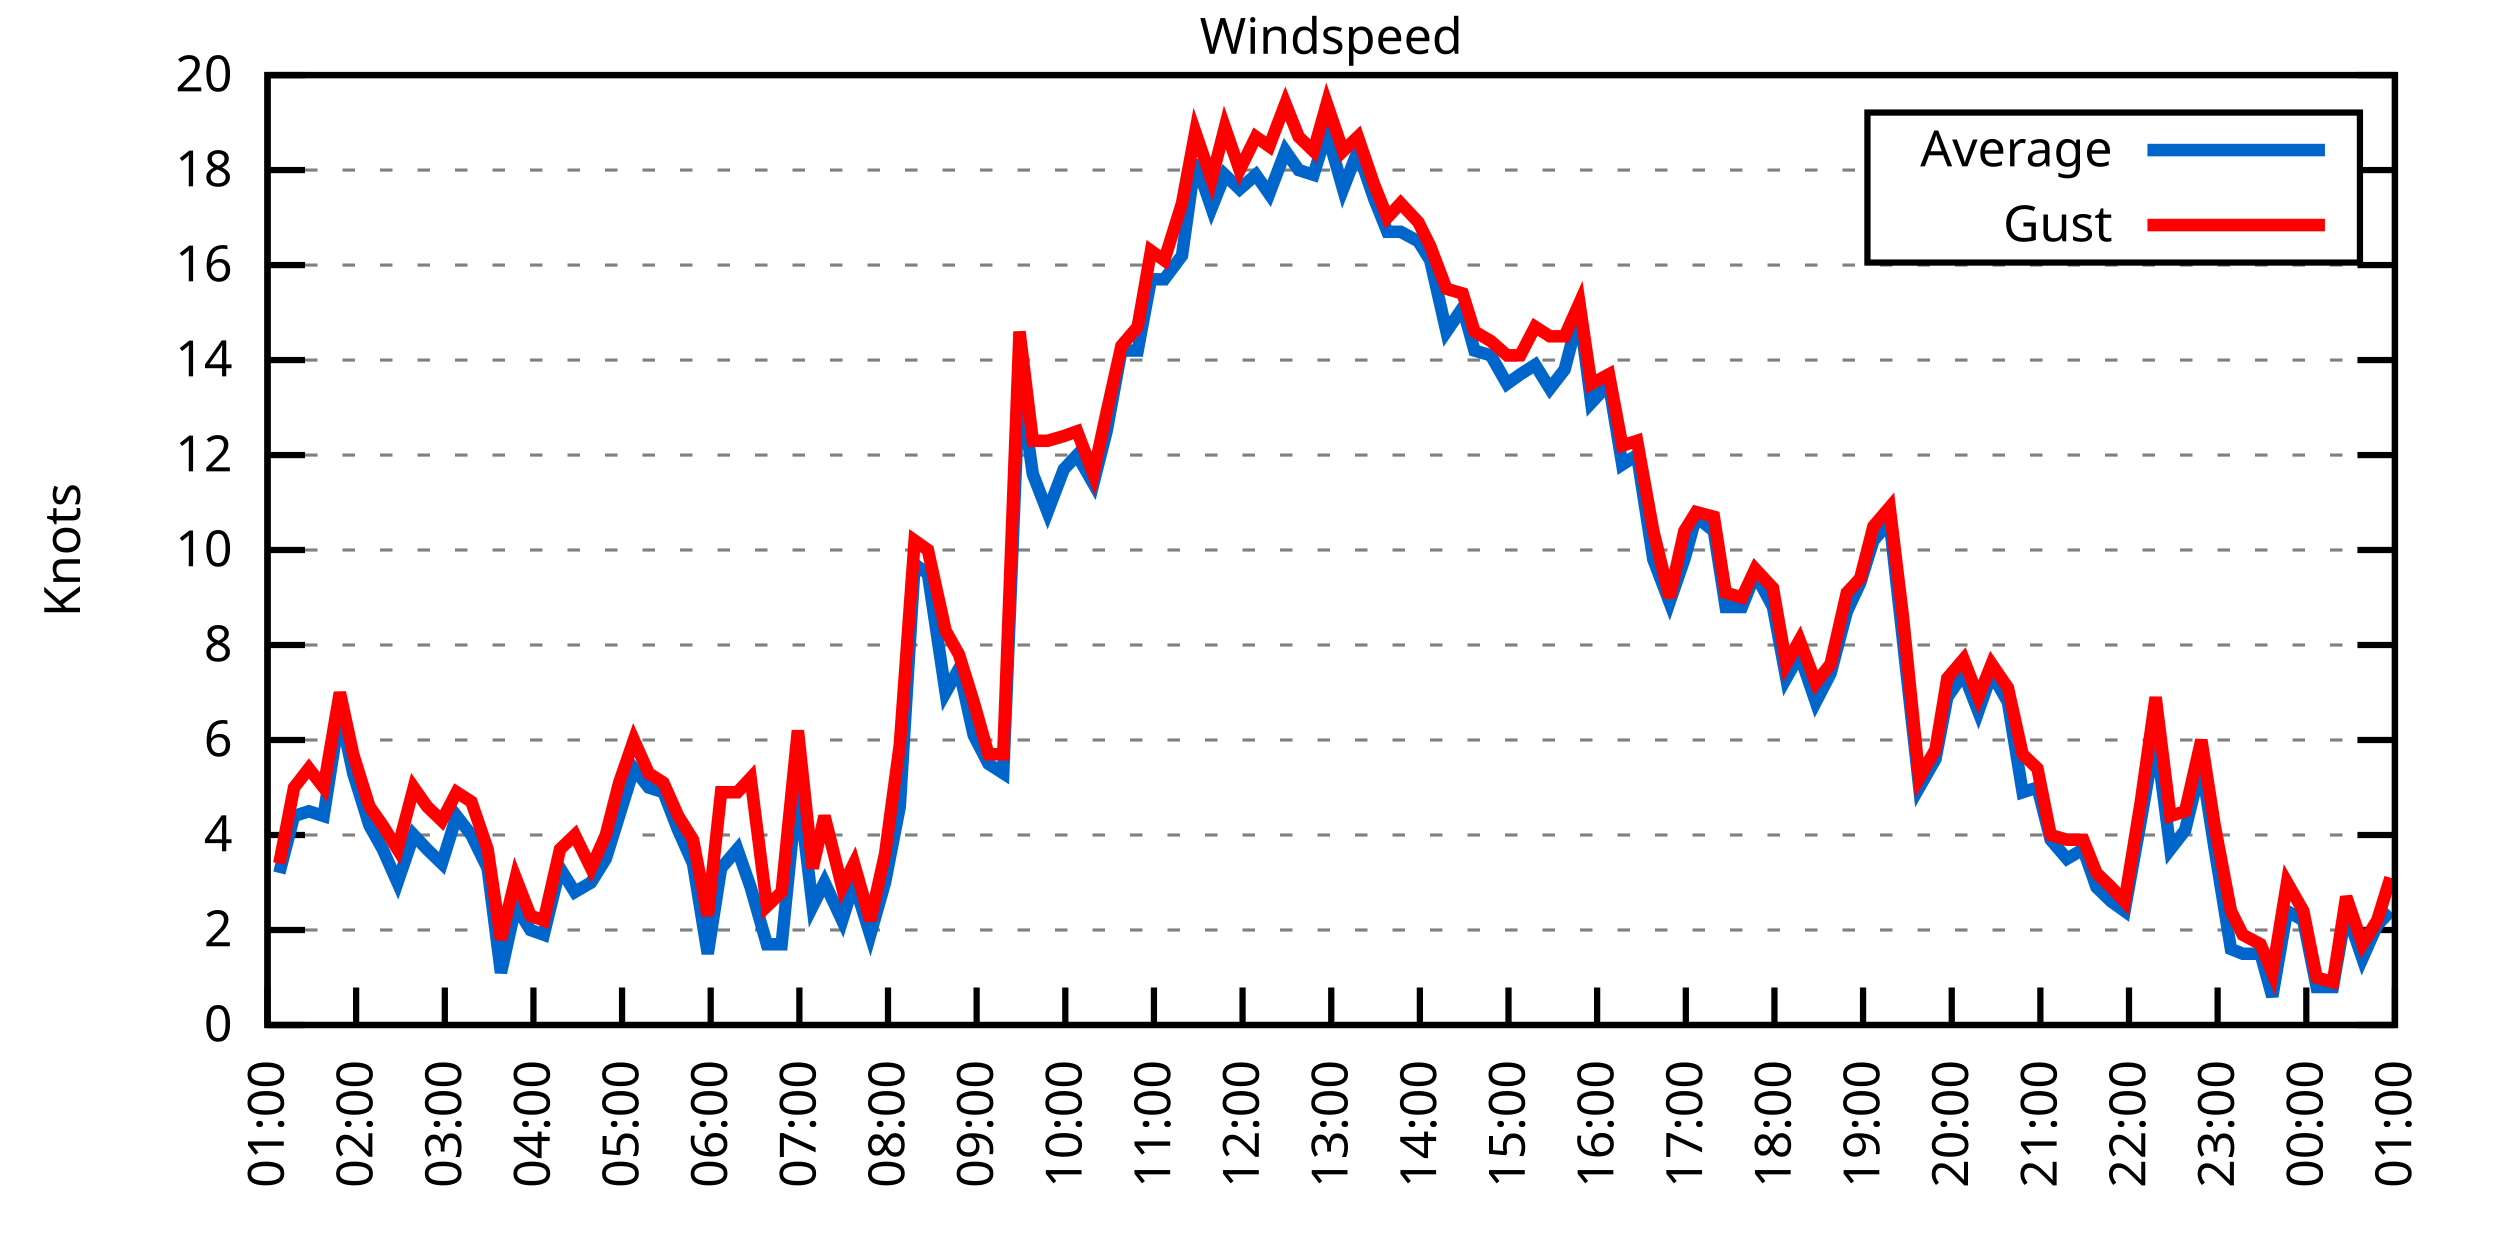
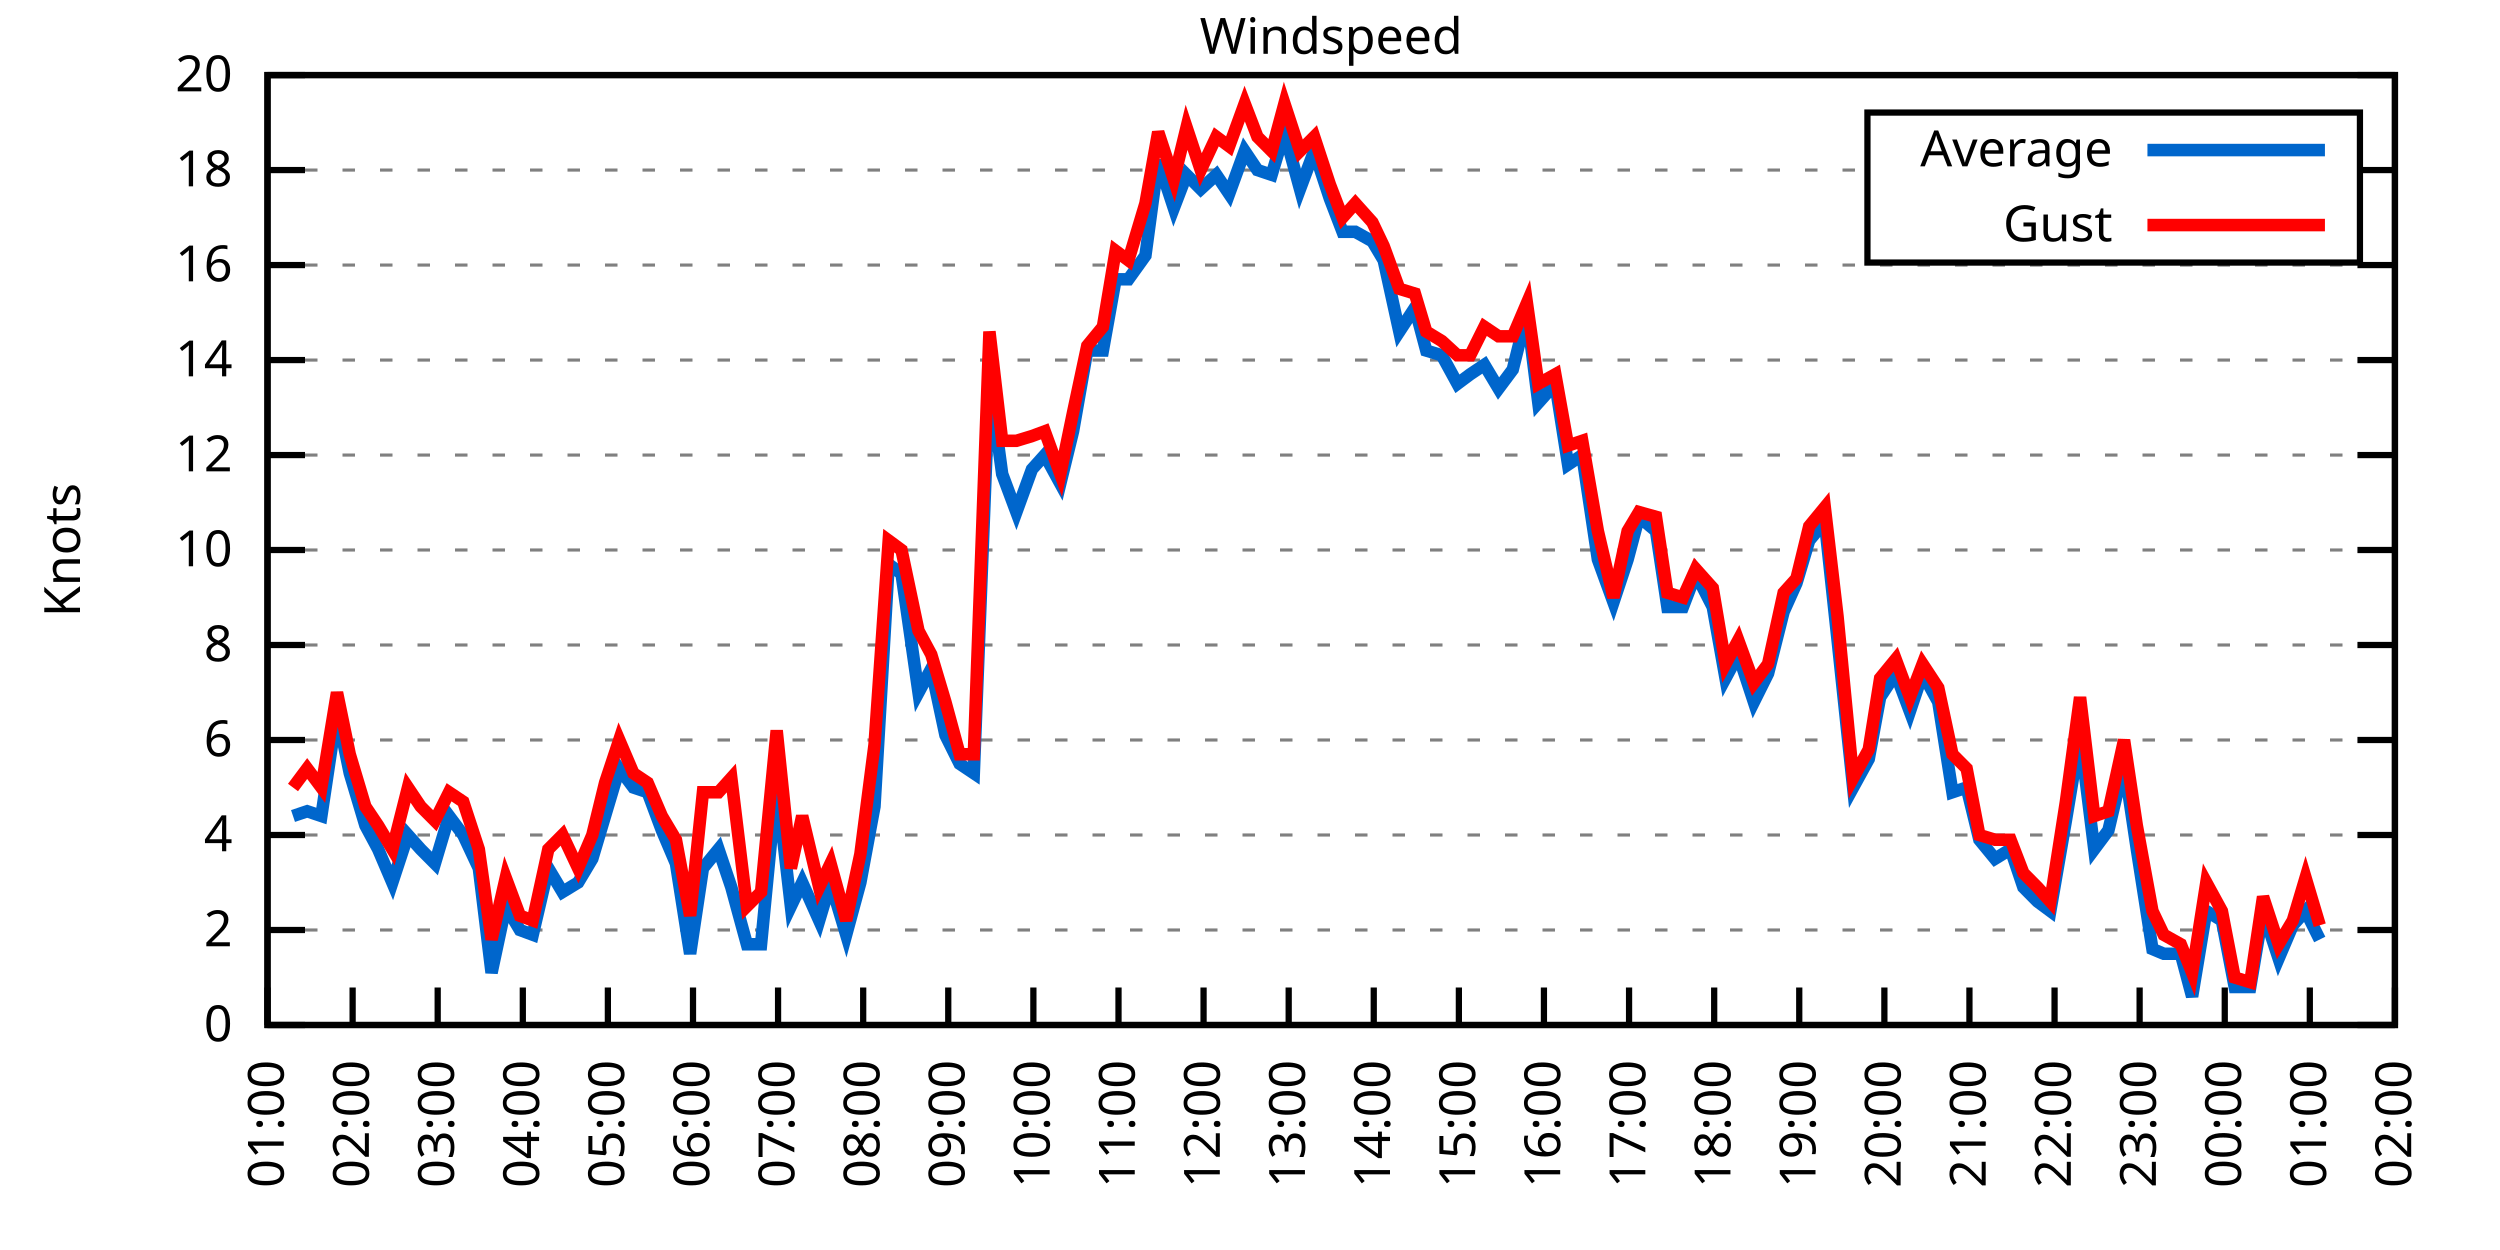
<svg xmlns="http://www.w3.org/2000/svg" xmlns:xlink="http://www.w3.org/1999/xlink" width="400" height="200" viewBox="0 0 400 200">
  <g id="gnuplot_canvas">
    <rect x="0" y="0" width="400" height="200" fill="none" />
    <defs>
      <circle id="gpDot" r="0.5" stroke-width="0.5" stroke="currentColor" />
      <path id="gpPt0" stroke-width="0.333" stroke="currentColor" d="M-1,0 h2 M0,-1 v2" />
      <path id="gpPt1" stroke-width="0.333" stroke="currentColor" d="M-1,-1 L1,1 M1,-1 L-1,1" />
      <path id="gpPt2" stroke-width="0.333" stroke="currentColor" d="M-1,0 L1,0 M0,-1 L0,1 M-1,-1 L1,1 M-1,1 L1,-1" />
      <rect id="gpPt3" stroke-width="0.333" stroke="currentColor" x="-1" y="-1" width="2" height="2" />
      <rect id="gpPt4" stroke-width="0.333" stroke="currentColor" fill="currentColor" x="-1" y="-1" width="2" height="2" />
      <circle id="gpPt5" stroke-width="0.333" stroke="currentColor" cx="0" cy="0" r="1" />
      <use xlink:href="#gpPt5" id="gpPt6" fill="currentColor" stroke="none" />
      <path id="gpPt7" stroke-width="0.333" stroke="currentColor" d="M0,-1.33 L-1.33,0.67 L1.33,0.67 z" />
      <use xlink:href="#gpPt7" id="gpPt8" fill="currentColor" stroke="none" />
      <use xlink:href="#gpPt7" id="gpPt9" stroke="currentColor" transform="rotate(180)" />
      <use xlink:href="#gpPt9" id="gpPt10" fill="currentColor" stroke="none" />
      <use xlink:href="#gpPt3" id="gpPt11" stroke="currentColor" transform="rotate(45)" />
      <use xlink:href="#gpPt11" id="gpPt12" fill="currentColor" stroke="none" />
      <path id="gpPt13" stroke-width="0.333" stroke="currentColor" d="M0,1.330 L1.265,0.411 L0.782,-1.067 L-0.782,-1.076 L-1.265,0.411 z" />
      <use xlink:href="#gpPt13" id="gpPt14" fill="currentColor" stroke="none" />
      <filter id="textbox" filterUnits="objectBoundingBox" x="0" y="0" height="1" width="1">
        <feFlood flood-color="white" flood-opacity="1" result="bgnd" />
        <feComposite in="SourceGraphic" in2="bgnd" operator="atop" />
      </filter>
      <filter id="greybox" filterUnits="objectBoundingBox" x="0" y="0" height="1" width="1">
        <feFlood flood-color="lightgrey" flood-opacity="1" result="grey" />
        <feComposite in="SourceGraphic" in2="grey" operator="atop" />
      </filter>
    </defs>
    <g fill="none" color="white" stroke="currentColor" stroke-width="1.00" stroke-linecap="butt" stroke-linejoin="miter">
</g>
    <g fill="none" color="black" stroke="currentColor" stroke-width="1.00" stroke-linecap="butt" stroke-linejoin="miter">
      <g stroke="none" shape-rendering="crispEdges">
        <polygon fill="rgb(255, 255, 255)" points="42.80,164.00 383.18,164.00 383.18,12.02 42.80,12.02 " />
      </g>
    </g>
    <g fill="none" color="black" stroke="currentColor" stroke-width="1.00" stroke-linecap="butt" stroke-linejoin="miter">
</g>
    <g fill="none" color="black" stroke="black" stroke-width="0.50" stroke-linecap="butt" stroke-linejoin="miter">
</g>
    <g fill="none" color="gray" stroke="currentColor" stroke-width="0.50" stroke-linecap="butt" stroke-linejoin="miter">
      <path stroke="gray" stroke-dasharray="2,4" class="gridline" d="M42.80,164.00 L383.19,164.00  " />
    </g>
    <g fill="none" color="gray" stroke="gray" stroke-width="1.00" stroke-linecap="butt" stroke-linejoin="miter">
</g>
    <g fill="none" color="black" stroke="currentColor" stroke-width="1.00" stroke-linecap="butt" stroke-linejoin="miter">
      <path stroke="black" d="M42.80,164.00 L48.80,164.00 M383.19,164.00 L377.19,164.00  " />
      <g transform="translate(37.20,166.60)" stroke="none" fill="black" font-family="Sans" font-size="8.00" text-anchor="end">
        <text>
          <tspan font-family="Sans"> 0</tspan>
        </text>
      </g>
    </g>
    <g fill="none" color="black" stroke="currentColor" stroke-width="1.00" stroke-linecap="butt" stroke-linejoin="miter">
</g>
    <g fill="none" color="black" stroke="black" stroke-width="0.50" stroke-linecap="butt" stroke-linejoin="miter">
</g>
    <g fill="none" color="gray" stroke="currentColor" stroke-width="0.50" stroke-linecap="butt" stroke-linejoin="miter">
      <path stroke="gray" stroke-dasharray="2,4" class="gridline" d="M42.80,148.80 L383.19,148.80  " />
    </g>
    <g fill="none" color="gray" stroke="gray" stroke-width="1.00" stroke-linecap="butt" stroke-linejoin="miter">
</g>
    <g fill="none" color="black" stroke="currentColor" stroke-width="1.00" stroke-linecap="butt" stroke-linejoin="miter">
      <path stroke="black" d="M42.80,148.80 L48.80,148.80 M383.19,148.80 L377.19,148.80  " />
      <g transform="translate(37.20,151.40)" stroke="none" fill="black" font-family="Sans" font-size="8.00" text-anchor="end">
        <text>
          <tspan font-family="Sans"> 2</tspan>
        </text>
      </g>
    </g>
    <g fill="none" color="black" stroke="currentColor" stroke-width="1.00" stroke-linecap="butt" stroke-linejoin="miter">
</g>
    <g fill="none" color="black" stroke="black" stroke-width="0.50" stroke-linecap="butt" stroke-linejoin="miter">
</g>
    <g fill="none" color="gray" stroke="currentColor" stroke-width="0.50" stroke-linecap="butt" stroke-linejoin="miter">
      <path stroke="gray" stroke-dasharray="2,4" class="gridline" d="M42.80,133.60 L383.19,133.60  " />
    </g>
    <g fill="none" color="gray" stroke="gray" stroke-width="1.00" stroke-linecap="butt" stroke-linejoin="miter">
</g>
    <g fill="none" color="black" stroke="currentColor" stroke-width="1.00" stroke-linecap="butt" stroke-linejoin="miter">
      <path stroke="black" d="M42.80,133.60 L48.80,133.60 M383.19,133.60 L377.19,133.60  " />
      <g transform="translate(37.20,136.20)" stroke="none" fill="black" font-family="Sans" font-size="8.00" text-anchor="end">
        <text>
          <tspan font-family="Sans"> 4</tspan>
        </text>
      </g>
    </g>
    <g fill="none" color="black" stroke="currentColor" stroke-width="1.00" stroke-linecap="butt" stroke-linejoin="miter">
</g>
    <g fill="none" color="black" stroke="black" stroke-width="0.50" stroke-linecap="butt" stroke-linejoin="miter">
</g>
    <g fill="none" color="gray" stroke="currentColor" stroke-width="0.50" stroke-linecap="butt" stroke-linejoin="miter">
      <path stroke="gray" stroke-dasharray="2,4" class="gridline" d="M42.80,118.40 L383.19,118.40  " />
    </g>
    <g fill="none" color="gray" stroke="gray" stroke-width="1.00" stroke-linecap="butt" stroke-linejoin="miter">
</g>
    <g fill="none" color="black" stroke="currentColor" stroke-width="1.00" stroke-linecap="butt" stroke-linejoin="miter">
      <path stroke="black" d="M42.80,118.40 L48.80,118.40 M383.19,118.40 L377.19,118.40  " />
      <g transform="translate(37.20,121.00)" stroke="none" fill="black" font-family="Sans" font-size="8.00" text-anchor="end">
        <text>
          <tspan font-family="Sans"> 6</tspan>
        </text>
      </g>
    </g>
    <g fill="none" color="black" stroke="currentColor" stroke-width="1.00" stroke-linecap="butt" stroke-linejoin="miter">
</g>
    <g fill="none" color="black" stroke="black" stroke-width="0.50" stroke-linecap="butt" stroke-linejoin="miter">
</g>
    <g fill="none" color="gray" stroke="currentColor" stroke-width="0.50" stroke-linecap="butt" stroke-linejoin="miter">
      <path stroke="gray" stroke-dasharray="2,4" class="gridline" d="M42.80,103.20 L383.19,103.20  " />
    </g>
    <g fill="none" color="gray" stroke="gray" stroke-width="1.00" stroke-linecap="butt" stroke-linejoin="miter">
</g>
    <g fill="none" color="black" stroke="currentColor" stroke-width="1.00" stroke-linecap="butt" stroke-linejoin="miter">
      <path stroke="black" d="M42.80,103.20 L48.80,103.20 M383.19,103.20 L377.19,103.20  " />
      <g transform="translate(37.20,105.80)" stroke="none" fill="black" font-family="Sans" font-size="8.00" text-anchor="end">
        <text>
          <tspan font-family="Sans"> 8</tspan>
        </text>
      </g>
    </g>
    <g fill="none" color="black" stroke="currentColor" stroke-width="1.00" stroke-linecap="butt" stroke-linejoin="miter">
</g>
    <g fill="none" color="black" stroke="black" stroke-width="0.50" stroke-linecap="butt" stroke-linejoin="miter">
</g>
    <g fill="none" color="gray" stroke="currentColor" stroke-width="0.50" stroke-linecap="butt" stroke-linejoin="miter">
      <path stroke="gray" stroke-dasharray="2,4" class="gridline" d="M42.80,88.00 L383.19,88.00  " />
    </g>
    <g fill="none" color="gray" stroke="gray" stroke-width="1.00" stroke-linecap="butt" stroke-linejoin="miter">
</g>
    <g fill="none" color="black" stroke="currentColor" stroke-width="1.00" stroke-linecap="butt" stroke-linejoin="miter">
      <path stroke="black" d="M42.80,88.00 L48.80,88.00 M383.19,88.00 L377.19,88.00  " />
      <g transform="translate(37.20,90.60)" stroke="none" fill="black" font-family="Sans" font-size="8.00" text-anchor="end">
        <text>
          <tspan font-family="Sans"> 10</tspan>
        </text>
      </g>
    </g>
    <g fill="none" color="black" stroke="currentColor" stroke-width="1.00" stroke-linecap="butt" stroke-linejoin="miter">
</g>
    <g fill="none" color="black" stroke="black" stroke-width="0.50" stroke-linecap="butt" stroke-linejoin="miter">
</g>
    <g fill="none" color="gray" stroke="currentColor" stroke-width="0.50" stroke-linecap="butt" stroke-linejoin="miter">
      <path stroke="gray" stroke-dasharray="2,4" class="gridline" d="M42.80,72.81 L383.19,72.81  " />
    </g>
    <g fill="none" color="gray" stroke="gray" stroke-width="1.00" stroke-linecap="butt" stroke-linejoin="miter">
</g>
    <g fill="none" color="black" stroke="currentColor" stroke-width="1.00" stroke-linecap="butt" stroke-linejoin="miter">
      <path stroke="black" d="M42.80,72.81 L48.80,72.81 M383.19,72.81 L377.19,72.81  " />
      <g transform="translate(37.20,75.41)" stroke="none" fill="black" font-family="Sans" font-size="8.00" text-anchor="end">
        <text>
          <tspan font-family="Sans"> 12</tspan>
        </text>
      </g>
    </g>
    <g fill="none" color="black" stroke="currentColor" stroke-width="1.00" stroke-linecap="butt" stroke-linejoin="miter">
</g>
    <g fill="none" color="black" stroke="black" stroke-width="0.50" stroke-linecap="butt" stroke-linejoin="miter">
</g>
    <g fill="none" color="gray" stroke="currentColor" stroke-width="0.50" stroke-linecap="butt" stroke-linejoin="miter">
      <path stroke="gray" stroke-dasharray="2,4" class="gridline" d="M42.80,57.61 L383.19,57.61  " />
    </g>
    <g fill="none" color="gray" stroke="gray" stroke-width="1.00" stroke-linecap="butt" stroke-linejoin="miter">
</g>
    <g fill="none" color="black" stroke="currentColor" stroke-width="1.00" stroke-linecap="butt" stroke-linejoin="miter">
      <path stroke="black" d="M42.80,57.61 L48.80,57.61 M383.19,57.61 L377.19,57.61  " />
      <g transform="translate(37.20,60.21)" stroke="none" fill="black" font-family="Sans" font-size="8.00" text-anchor="end">
        <text>
          <tspan font-family="Sans"> 14</tspan>
        </text>
      </g>
    </g>
    <g fill="none" color="black" stroke="currentColor" stroke-width="1.00" stroke-linecap="butt" stroke-linejoin="miter">
</g>
    <g fill="none" color="black" stroke="black" stroke-width="0.50" stroke-linecap="butt" stroke-linejoin="miter">
</g>
    <g fill="none" color="gray" stroke="currentColor" stroke-width="0.50" stroke-linecap="butt" stroke-linejoin="miter">
      <path stroke="gray" stroke-dasharray="2,4" class="gridline" d="M42.80,42.41 L383.19,42.41  " />
    </g>
    <g fill="none" color="gray" stroke="gray" stroke-width="1.00" stroke-linecap="butt" stroke-linejoin="miter">
</g>
    <g fill="none" color="black" stroke="currentColor" stroke-width="1.00" stroke-linecap="butt" stroke-linejoin="miter">
      <path stroke="black" d="M42.80,42.41 L48.80,42.41 M383.19,42.41 L377.19,42.41  " />
      <g transform="translate(37.20,45.01)" stroke="none" fill="black" font-family="Sans" font-size="8.00" text-anchor="end">
        <text>
          <tspan font-family="Sans"> 16</tspan>
        </text>
      </g>
    </g>
    <g fill="none" color="black" stroke="currentColor" stroke-width="1.00" stroke-linecap="butt" stroke-linejoin="miter">
</g>
    <g fill="none" color="black" stroke="black" stroke-width="0.50" stroke-linecap="butt" stroke-linejoin="miter">
</g>
    <g fill="none" color="gray" stroke="currentColor" stroke-width="0.50" stroke-linecap="butt" stroke-linejoin="miter">
      <path stroke="gray" stroke-dasharray="2,4" class="gridline" d="M42.80,27.21 L298.79,27.21 M377.59,27.21 L383.19,27.21  " />
    </g>
    <g fill="none" color="gray" stroke="gray" stroke-width="1.00" stroke-linecap="butt" stroke-linejoin="miter">
</g>
    <g fill="none" color="black" stroke="currentColor" stroke-width="1.00" stroke-linecap="butt" stroke-linejoin="miter">
      <path stroke="black" d="M42.80,27.21 L48.80,27.21 M383.19,27.21 L377.19,27.21  " />
      <g transform="translate(37.20,29.81)" stroke="none" fill="black" font-family="Sans" font-size="8.00" text-anchor="end">
        <text>
          <tspan font-family="Sans"> 18</tspan>
        </text>
      </g>
    </g>
    <g fill="none" color="black" stroke="currentColor" stroke-width="1.00" stroke-linecap="butt" stroke-linejoin="miter">
</g>
    <g fill="none" color="black" stroke="black" stroke-width="0.50" stroke-linecap="butt" stroke-linejoin="miter">
</g>
    <g fill="none" color="gray" stroke="currentColor" stroke-width="0.50" stroke-linecap="butt" stroke-linejoin="miter">
      <path stroke="gray" stroke-dasharray="2,4" class="gridline" d="M42.80,12.01 L383.19,12.01  " />
    </g>
    <g fill="none" color="gray" stroke="gray" stroke-width="1.00" stroke-linecap="butt" stroke-linejoin="miter">
</g>
    <g fill="none" color="black" stroke="currentColor" stroke-width="1.00" stroke-linecap="butt" stroke-linejoin="miter">
      <path stroke="black" d="M42.80,12.01 L48.80,12.01 M383.19,12.01 L377.19,12.01  " />
      <g transform="translate(37.20,14.61)" stroke="none" fill="black" font-family="Sans" font-size="8.00" text-anchor="end">
        <text>
          <tspan font-family="Sans"> 20</tspan>
        </text>
      </g>
    </g>
    <g fill="none" color="black" stroke="currentColor" stroke-width="1.00" stroke-linecap="butt" stroke-linejoin="miter">
      <path stroke="black" d="M42.80,164.00 L42.80,158.00  " />
      <g transform="translate(45.40,169.60) rotate(270.00)" stroke="none" fill="black" font-family="Sans" font-size="8.00" text-anchor="end">
        <text>
          <tspan font-family="Sans">01:00</tspan>
        </text>
      </g>
    </g>
    <g fill="none" color="black" stroke="currentColor" stroke-width="1.00" stroke-linecap="butt" stroke-linejoin="miter">
-       <path stroke="black" d="M56.98,164.00 L56.98,158.00  " />
-       <g transform="translate(59.58,169.60) rotate(270.00)" stroke="none" fill="black" font-family="Sans" font-size="8.00" text-anchor="end">
+       <path stroke="black" d="M56.42,164.00 L56.42,158.00  " />
+       <g transform="translate(59.02,169.60) rotate(270.00)" stroke="none" fill="black" font-family="Sans" font-size="8.00" text-anchor="end">
        <text>
          <tspan font-family="Sans">02:00</tspan>
        </text>
      </g>
    </g>
    <g fill="none" color="black" stroke="currentColor" stroke-width="1.00" stroke-linecap="butt" stroke-linejoin="miter">
-       <path stroke="black" d="M71.17,164.00 L71.17,158.00  " />
-       <g transform="translate(73.77,169.60) rotate(270.00)" stroke="none" fill="black" font-family="Sans" font-size="8.00" text-anchor="end">
+       <path stroke="black" d="M70.03,164.00 L70.03,158.00  " />
+       <g transform="translate(72.63,169.60) rotate(270.00)" stroke="none" fill="black" font-family="Sans" font-size="8.00" text-anchor="end">
        <text>
          <tspan font-family="Sans">03:00</tspan>
        </text>
      </g>
    </g>
    <g fill="none" color="black" stroke="currentColor" stroke-width="1.00" stroke-linecap="butt" stroke-linejoin="miter">
-       <path stroke="black" d="M85.35,164.00 L85.35,158.00  " />
-       <g transform="translate(87.95,169.60) rotate(270.00)" stroke="none" fill="black" font-family="Sans" font-size="8.00" text-anchor="end">
+       <path stroke="black" d="M83.65,164.00 L83.65,158.00  " />
+       <g transform="translate(86.25,169.60) rotate(270.00)" stroke="none" fill="black" font-family="Sans" font-size="8.00" text-anchor="end">
        <text>
          <tspan font-family="Sans">04:00</tspan>
        </text>
      </g>
    </g>
    <g fill="none" color="black" stroke="currentColor" stroke-width="1.00" stroke-linecap="butt" stroke-linejoin="miter">
-       <path stroke="black" d="M99.53,164.00 L99.53,158.00  " />
-       <g transform="translate(102.13,169.60) rotate(270.00)" stroke="none" fill="black" font-family="Sans" font-size="8.00" text-anchor="end">
+       <path stroke="black" d="M97.26,164.00 L97.26,158.00  " />
+       <g transform="translate(99.86,169.60) rotate(270.00)" stroke="none" fill="black" font-family="Sans" font-size="8.00" text-anchor="end">
        <text>
          <tspan font-family="Sans">05:00</tspan>
        </text>
      </g>
    </g>
    <g fill="none" color="black" stroke="currentColor" stroke-width="1.00" stroke-linecap="butt" stroke-linejoin="miter">
-       <path stroke="black" d="M113.71,164.00 L113.71,158.00  " />
-       <g transform="translate(116.31,169.60) rotate(270.00)" stroke="none" fill="black" font-family="Sans" font-size="8.00" text-anchor="end">
+       <path stroke="black" d="M110.88,164.00 L110.88,158.00  " />
+       <g transform="translate(113.48,169.60) rotate(270.00)" stroke="none" fill="black" font-family="Sans" font-size="8.00" text-anchor="end">
        <text>
          <tspan font-family="Sans">06:00</tspan>
        </text>
      </g>
    </g>
    <g fill="none" color="black" stroke="currentColor" stroke-width="1.00" stroke-linecap="butt" stroke-linejoin="miter">
-       <path stroke="black" d="M127.90,164.00 L127.90,158.00  " />
-       <g transform="translate(130.50,169.60) rotate(270.00)" stroke="none" fill="black" font-family="Sans" font-size="8.00" text-anchor="end">
+       <path stroke="black" d="M124.49,164.00 L124.49,158.00  " />
+       <g transform="translate(127.09,169.60) rotate(270.00)" stroke="none" fill="black" font-family="Sans" font-size="8.00" text-anchor="end">
        <text>
          <tspan font-family="Sans">07:00</tspan>
        </text>
      </g>
    </g>
    <g fill="none" color="black" stroke="currentColor" stroke-width="1.00" stroke-linecap="butt" stroke-linejoin="miter">
-       <path stroke="black" d="M142.08,164.00 L142.08,158.00  " />
-       <g transform="translate(144.68,169.60) rotate(270.00)" stroke="none" fill="black" font-family="Sans" font-size="8.00" text-anchor="end">
+       <path stroke="black" d="M138.11,164.00 L138.11,158.00  " />
+       <g transform="translate(140.71,169.60) rotate(270.00)" stroke="none" fill="black" font-family="Sans" font-size="8.00" text-anchor="end">
        <text>
          <tspan font-family="Sans">08:00</tspan>
        </text>
      </g>
    </g>
    <g fill="none" color="black" stroke="currentColor" stroke-width="1.00" stroke-linecap="butt" stroke-linejoin="miter">
-       <path stroke="black" d="M156.26,164.00 L156.26,158.00  " />
-       <g transform="translate(158.86,169.60) rotate(270.00)" stroke="none" fill="black" font-family="Sans" font-size="8.00" text-anchor="end">
+       <path stroke="black" d="M151.72,164.00 L151.72,158.00  " />
+       <g transform="translate(154.32,169.60) rotate(270.00)" stroke="none" fill="black" font-family="Sans" font-size="8.00" text-anchor="end">
        <text>
          <tspan font-family="Sans">09:00</tspan>
        </text>
      </g>
    </g>
    <g fill="none" color="black" stroke="currentColor" stroke-width="1.00" stroke-linecap="butt" stroke-linejoin="miter">
-       <path stroke="black" d="M170.45,164.00 L170.45,158.00  " />
-       <g transform="translate(173.05,169.60) rotate(270.00)" stroke="none" fill="black" font-family="Sans" font-size="8.00" text-anchor="end">
+       <path stroke="black" d="M165.34,164.00 L165.34,158.00  " />
+       <g transform="translate(167.94,169.60) rotate(270.00)" stroke="none" fill="black" font-family="Sans" font-size="8.00" text-anchor="end">
        <text>
          <tspan font-family="Sans">10:00</tspan>
        </text>
      </g>
    </g>
    <g fill="none" color="black" stroke="currentColor" stroke-width="1.00" stroke-linecap="butt" stroke-linejoin="miter">
-       <path stroke="black" d="M184.63,164.00 L184.63,158.00  " />
-       <g transform="translate(187.23,169.60) rotate(270.00)" stroke="none" fill="black" font-family="Sans" font-size="8.00" text-anchor="end">
+       <path stroke="black" d="M178.96,164.00 L178.96,158.00  " />
+       <g transform="translate(181.56,169.60) rotate(270.00)" stroke="none" fill="black" font-family="Sans" font-size="8.00" text-anchor="end">
        <text>
          <tspan font-family="Sans">11:00</tspan>
        </text>
      </g>
    </g>
    <g fill="none" color="black" stroke="currentColor" stroke-width="1.00" stroke-linecap="butt" stroke-linejoin="miter">
-       <path stroke="black" d="M198.81,164.00 L198.81,158.00  " />
-       <g transform="translate(201.41,169.60) rotate(270.00)" stroke="none" fill="black" font-family="Sans" font-size="8.00" text-anchor="end">
+       <path stroke="black" d="M192.57,164.00 L192.57,158.00  " />
+       <g transform="translate(195.17,169.60) rotate(270.00)" stroke="none" fill="black" font-family="Sans" font-size="8.00" text-anchor="end">
        <text>
          <tspan font-family="Sans">12:00</tspan>
        </text>
      </g>
    </g>
    <g fill="none" color="black" stroke="currentColor" stroke-width="1.00" stroke-linecap="butt" stroke-linejoin="miter">
-       <path stroke="black" d="M213.00,164.00 L213.00,158.00  " />
-       <g transform="translate(215.60,169.60) rotate(270.00)" stroke="none" fill="black" font-family="Sans" font-size="8.00" text-anchor="end">
+       <path stroke="black" d="M206.19,164.00 L206.19,158.00  " />
+       <g transform="translate(208.79,169.60) rotate(270.00)" stroke="none" fill="black" font-family="Sans" font-size="8.00" text-anchor="end">
        <text>
          <tspan font-family="Sans">13:00</tspan>
        </text>
      </g>
    </g>
    <g fill="none" color="black" stroke="currentColor" stroke-width="1.00" stroke-linecap="butt" stroke-linejoin="miter">
-       <path stroke="black" d="M227.18,164.00 L227.18,158.00  " />
-       <g transform="translate(229.78,169.60) rotate(270.00)" stroke="none" fill="black" font-family="Sans" font-size="8.00" text-anchor="end">
+       <path stroke="black" d="M219.80,164.00 L219.80,158.00  " />
+       <g transform="translate(222.40,169.60) rotate(270.00)" stroke="none" fill="black" font-family="Sans" font-size="8.00" text-anchor="end">
        <text>
          <tspan font-family="Sans">14:00</tspan>
        </text>
      </g>
    </g>
    <g fill="none" color="black" stroke="currentColor" stroke-width="1.00" stroke-linecap="butt" stroke-linejoin="miter">
-       <path stroke="black" d="M241.36,164.00 L241.36,158.00  " />
-       <g transform="translate(243.96,169.60) rotate(270.00)" stroke="none" fill="black" font-family="Sans" font-size="8.00" text-anchor="end">
+       <path stroke="black" d="M233.42,164.00 L233.42,158.00  " />
+       <g transform="translate(236.02,169.60) rotate(270.00)" stroke="none" fill="black" font-family="Sans" font-size="8.00" text-anchor="end">
        <text>
          <tspan font-family="Sans">15:00</tspan>
        </text>
      </g>
    </g>
    <g fill="none" color="black" stroke="currentColor" stroke-width="1.00" stroke-linecap="butt" stroke-linejoin="miter">
-       <path stroke="black" d="M255.54,164.00 L255.54,158.00  " />
-       <g transform="translate(258.14,169.60) rotate(270.00)" stroke="none" fill="black" font-family="Sans" font-size="8.00" text-anchor="end">
+       <path stroke="black" d="M247.03,164.00 L247.03,158.00  " />
+       <g transform="translate(249.63,169.60) rotate(270.00)" stroke="none" fill="black" font-family="Sans" font-size="8.00" text-anchor="end">
        <text>
          <tspan font-family="Sans">16:00</tspan>
        </text>
      </g>
    </g>
    <g fill="none" color="black" stroke="currentColor" stroke-width="1.00" stroke-linecap="butt" stroke-linejoin="miter">
-       <path stroke="black" d="M269.73,164.00 L269.73,158.00  " />
-       <g transform="translate(272.33,169.60) rotate(270.00)" stroke="none" fill="black" font-family="Sans" font-size="8.00" text-anchor="end">
+       <path stroke="black" d="M260.65,164.00 L260.65,158.00  " />
+       <g transform="translate(263.25,169.60) rotate(270.00)" stroke="none" fill="black" font-family="Sans" font-size="8.00" text-anchor="end">
        <text>
          <tspan font-family="Sans">17:00</tspan>
        </text>
      </g>
    </g>
    <g fill="none" color="black" stroke="currentColor" stroke-width="1.00" stroke-linecap="butt" stroke-linejoin="miter">
-       <path stroke="black" d="M283.91,164.00 L283.91,158.00  " />
-       <g transform="translate(286.51,169.60) rotate(270.00)" stroke="none" fill="black" font-family="Sans" font-size="8.00" text-anchor="end">
+       <path stroke="black" d="M274.27,164.00 L274.27,158.00  " />
+       <g transform="translate(276.87,169.60) rotate(270.00)" stroke="none" fill="black" font-family="Sans" font-size="8.00" text-anchor="end">
        <text>
          <tspan font-family="Sans">18:00</tspan>
        </text>
      </g>
    </g>
    <g fill="none" color="black" stroke="currentColor" stroke-width="1.00" stroke-linecap="butt" stroke-linejoin="miter">
-       <path stroke="black" d="M298.09,164.00 L298.09,158.00  " />
-       <g transform="translate(300.69,169.60) rotate(270.00)" stroke="none" fill="black" font-family="Sans" font-size="8.00" text-anchor="end">
+       <path stroke="black" d="M287.88,164.00 L287.88,158.00  " />
+       <g transform="translate(290.48,169.60) rotate(270.00)" stroke="none" fill="black" font-family="Sans" font-size="8.00" text-anchor="end">
        <text>
          <tspan font-family="Sans">19:00</tspan>
        </text>
      </g>
    </g>
    <g fill="none" color="black" stroke="currentColor" stroke-width="1.00" stroke-linecap="butt" stroke-linejoin="miter">
-       <path stroke="black" d="M312.28,164.00 L312.28,158.00  " />
-       <g transform="translate(314.88,169.60) rotate(270.00)" stroke="none" fill="black" font-family="Sans" font-size="8.00" text-anchor="end">
+       <path stroke="black" d="M301.50,164.00 L301.50,158.00  " />
+       <g transform="translate(304.10,169.60) rotate(270.00)" stroke="none" fill="black" font-family="Sans" font-size="8.00" text-anchor="end">
        <text>
          <tspan font-family="Sans">20:00</tspan>
        </text>
      </g>
    </g>
    <g fill="none" color="black" stroke="currentColor" stroke-width="1.00" stroke-linecap="butt" stroke-linejoin="miter">
-       <path stroke="black" d="M326.46,164.00 L326.46,158.00  " />
-       <g transform="translate(329.06,169.60) rotate(270.00)" stroke="none" fill="black" font-family="Sans" font-size="8.00" text-anchor="end">
+       <path stroke="black" d="M315.11,164.00 L315.11,158.00  " />
+       <g transform="translate(317.71,169.60) rotate(270.00)" stroke="none" fill="black" font-family="Sans" font-size="8.00" text-anchor="end">
        <text>
          <tspan font-family="Sans">21:00</tspan>
        </text>
      </g>
    </g>
    <g fill="none" color="black" stroke="currentColor" stroke-width="1.00" stroke-linecap="butt" stroke-linejoin="miter">
-       <path stroke="black" d="M340.64,164.00 L340.64,158.00  " />
-       <g transform="translate(343.24,169.60) rotate(270.00)" stroke="none" fill="black" font-family="Sans" font-size="8.00" text-anchor="end">
+       <path stroke="black" d="M328.73,164.00 L328.73,158.00  " />
+       <g transform="translate(331.33,169.60) rotate(270.00)" stroke="none" fill="black" font-family="Sans" font-size="8.00" text-anchor="end">
        <text>
          <tspan font-family="Sans">22:00</tspan>
        </text>
      </g>
    </g>
    <g fill="none" color="black" stroke="currentColor" stroke-width="1.00" stroke-linecap="butt" stroke-linejoin="miter">
-       <path stroke="black" d="M354.82,164.00 L354.82,158.00  " />
-       <g transform="translate(357.42,169.60) rotate(270.00)" stroke="none" fill="black" font-family="Sans" font-size="8.00" text-anchor="end">
+       <path stroke="black" d="M342.34,164.00 L342.34,158.00  " />
+       <g transform="translate(344.94,169.60) rotate(270.00)" stroke="none" fill="black" font-family="Sans" font-size="8.00" text-anchor="end">
        <text>
          <tspan font-family="Sans">23:00</tspan>
        </text>
      </g>
    </g>
    <g fill="none" color="black" stroke="currentColor" stroke-width="1.00" stroke-linecap="butt" stroke-linejoin="miter">
-       <path stroke="black" d="M369.01,164.00 L369.01,158.00  " />
-       <g transform="translate(371.61,169.60) rotate(270.00)" stroke="none" fill="black" font-family="Sans" font-size="8.00" text-anchor="end">
+       <path stroke="black" d="M355.96,164.00 L355.96,158.00  " />
+       <g transform="translate(358.56,169.60) rotate(270.00)" stroke="none" fill="black" font-family="Sans" font-size="8.00" text-anchor="end">
        <text>
          <tspan font-family="Sans">00:00</tspan>
+         </text>
+       </g>
+     </g>
+     <g fill="none" color="black" stroke="currentColor" stroke-width="1.00" stroke-linecap="butt" stroke-linejoin="miter">
+       <path stroke="black" d="M369.57,164.00 L369.57,158.00  " />
+       <g transform="translate(372.17,169.60) rotate(270.00)" stroke="none" fill="black" font-family="Sans" font-size="8.00" text-anchor="end">
+         <text>
+           <tspan font-family="Sans">01:00</tspan>
        </text>
      </g>
    </g>
    <g fill="none" color="black" stroke="currentColor" stroke-width="1.00" stroke-linecap="butt" stroke-linejoin="miter">
      <path stroke="black" d="M383.19,164.00 L383.19,158.00  " />
      <g transform="translate(385.79,169.60) rotate(270.00)" stroke="none" fill="black" font-family="Sans" font-size="8.00" text-anchor="end">
        <text>
-           <tspan font-family="Sans">01:00</tspan>
+           <tspan font-family="Sans">02:00</tspan>
        </text>
      </g>
    </g>
    <g fill="none" color="black" stroke="currentColor" stroke-width="1.00" stroke-linecap="butt" stroke-linejoin="miter">
</g>
    <g fill="none" color="black" stroke="currentColor" stroke-width="1.00" stroke-linecap="butt" stroke-linejoin="miter">
      <path stroke="black" d="M42.80,12.01 L42.80,164.00 L383.19,164.00 L383.19,12.01 L42.80,12.01 Z  " />
    </g>
    <g fill="none" color="black" stroke="currentColor" stroke-width="1.00" stroke-linecap="butt" stroke-linejoin="miter">
</g>
    <g fill="none" color="black" stroke="currentColor" stroke-width="1.00" stroke-linecap="butt" stroke-linejoin="miter">
      <path stroke="black" d="M298.79,42.01 L298.79,18.01 L377.59,18.01 L377.59,42.01 L298.79,42.01 Z  " />
    </g>
    <g id="Windspeed_plot_1">
      <g fill="none" color="white" stroke="black" stroke-width="2.00" stroke-linecap="butt" stroke-linejoin="miter">
</g>
      <g fill="none" color="black" stroke="currentColor" stroke-width="2.00" stroke-linecap="butt" stroke-linejoin="miter">
        <g transform="translate(337.99,26.61)" stroke="none" fill="black" font-family="Sans" font-size="8.00" text-anchor="end">
          <text>
            <tspan font-family="Sans">Average</tspan>
          </text>
        </g>
      </g>
      <g fill="none" color="black" stroke="currentColor" stroke-width="2.00" stroke-linecap="butt" stroke-linejoin="miter">
-         <path stroke="rgb(  0, 102, 204)" d="M343.59,24.01 L371.99,24.01 M44.69,139.68 L47.05,130.56 L49.42,129.80 L51.78,130.56 L54.38,113.84 L56.51,123.72   L59.11,132.08 L61.24,135.88 L63.60,141.20 L66.20,133.60 L68.33,135.88 L70.69,138.16 L73.06,130.56 L75.42,133.60   L78.02,138.92 L80.15,155.64 L82.51,145.00 L84.88,148.80 L87.00,149.56 L89.60,138.92 L91.97,142.72 L94.57,141.20   L96.93,137.40 L99.06,130.56 L101.42,122.96 L103.79,126.00 L106.15,126.76 L108.51,132.84 L110.88,138.16 L113.24,152.60   L115.37,138.92 L117.97,135.88 L120.10,141.96 L122.70,151.08 L125.06,151.08 L127.66,125.24 L130.02,145.00 L131.92,141.20   L134.75,147.28 L136.64,141.20 L139.24,149.56 L141.61,141.20 L143.97,129.04 L146.34,90.28 L148.46,91.80 L151.30,110.80   L153.43,107.00 L155.79,117.64 L158.15,122.20 L160.52,123.72 L163.12,60.65 L165.25,75.85 L167.61,81.93 L170.21,75.09   L172.34,72.81 L174.94,77.37 L177.06,69.01 L179.43,56.09 L182.03,56.09 L184.16,44.69 L186.28,44.69 L189.12,40.89   L191.25,25.69 L193.85,33.29 L195.98,27.97 L198.34,30.25 L200.94,27.97 L203.07,31.01 L205.67,24.17 L207.79,27.21   L210.16,27.97 L212.29,21.13 L214.89,30.25 L217.25,24.17 L219.85,31.77 L221.98,37.09 L224.10,37.09 L226.94,38.61   L228.83,41.65 L231.43,53.05 L234.03,49.25 L235.92,56.09 L238.52,56.85 L241.12,61.41 L243.25,59.89 L245.62,58.37   L247.98,62.17 L250.34,59.13 L252.71,50.01 L254.60,64.45 L257.43,61.41 L259.56,74.33 L261.93,72.81 L264.53,89.52   L267.13,96.36 L269.49,89.52 L271.38,82.69 L274.22,84.97 L276.11,97.12 L278.71,97.12 L280.84,91.80 L283.67,97.12   L285.80,108.52 L287.93,104.72 L290.53,112.32 L292.89,107.76 L295.49,97.88 L297.62,93.32 L299.75,86.49 L302.35,83.45   L304.47,102.44 L307.08,126.00 L309.68,121.44 L311.57,111.56 L314.17,107.76 L316.53,113.84 L318.66,107.76 L321.26,112.32   L323.62,126.76 L325.99,126.00 L328.11,134.36 L330.71,137.40 L333.31,135.88 L335.44,141.96 L337.80,144.24 L339.93,145.76   L342.53,131.32 L344.90,117.64 L347.26,135.88 L349.62,132.84 L352.22,122.20 L354.35,135.88 L356.95,151.84 L358.84,152.60   L361.68,152.60 L363.57,159.44 L365.93,145.76 L368.53,147.28 L370.66,157.92 L373.26,157.92 L375.39,145.76 L377.99,153.36   L380.35,148.04 L382.48,145.76  " />
+         <path stroke="rgb(  0, 102, 204)" d="M343.59,24.01 L371.99,24.01 M46.88,130.56 L49.15,129.80 L51.42,130.56 L53.92,113.84 L55.96,123.72 L58.46,132.08   L60.50,135.88 L62.77,141.20 L65.27,133.60 L67.31,135.88 L69.58,138.16 L71.85,130.56 L74.12,133.60 L76.61,138.92   L78.65,155.64 L80.92,145.00 L83.19,148.80 L85.24,149.56 L87.73,138.92 L90.00,142.72 L92.50,141.20 L94.77,137.40   L96.81,130.56 L99.08,122.96 L101.35,126.00 L103.62,126.76 L105.89,132.84 L108.15,138.16 L110.42,152.60 L112.47,138.92   L114.96,135.88 L117.01,141.96 L119.50,151.08 L121.77,151.08 L124.27,125.24 L126.54,145.00 L128.35,141.20 L131.07,147.28   L132.89,141.20 L135.39,149.56 L137.66,141.20 L139.92,129.04 L142.19,90.28 L144.24,91.80 L146.96,110.80 L149.00,107.00   L151.27,117.64 L153.54,122.20 L155.81,123.72 L158.31,60.65 L160.35,75.85 L162.62,81.93 L165.11,75.09 L167.16,72.81   L169.65,77.37 L171.69,69.01 L173.96,56.09 L176.46,56.09 L178.50,44.69 L180.54,44.69 L183.27,40.89 L185.31,25.69   L187.81,33.29 L189.85,27.97 L192.12,30.25 L194.61,27.97 L196.66,31.01 L199.15,24.17 L201.19,27.21 L203.46,27.97   L205.51,21.13 L208.00,30.25 L210.27,24.17 L212.77,31.77 L214.81,37.09 L216.85,37.09 L219.58,38.61 L221.39,41.65   L223.89,53.05 L226.38,49.25 L228.20,56.09 L230.70,56.85 L233.19,61.41 L235.23,59.89 L237.50,58.37 L239.77,62.17   L242.04,59.13 L244.31,50.01 L246.13,64.45 L248.85,61.41 L250.89,74.33 L253.16,72.81 L255.66,89.52 L258.15,96.36   L260.42,89.52 L262.24,82.69 L264.96,84.97 L266.78,97.12 L269.27,97.12 L271.32,91.80 L274.04,97.12 L276.08,108.52   L278.12,104.72 L280.62,112.32 L282.89,107.76 L285.38,97.88 L287.43,93.32 L289.47,86.49 L291.97,83.45 L294.01,102.44   L296.50,126.00 L299.00,121.44 L300.82,111.56 L303.31,107.76 L305.58,113.84 L307.62,107.76 L310.12,112.32 L312.39,126.76   L314.66,126.00 L316.70,134.36 L319.20,137.40 L321.69,135.88 L323.74,141.96 L326.00,144.24 L328.05,145.76 L330.54,131.32   L332.81,117.64 L335.08,135.88 L337.35,132.84 L339.85,122.20 L341.89,135.88 L344.39,151.84 L346.20,152.60 L348.92,152.60   L350.74,159.44 L353.01,145.76 L355.50,147.28 L357.55,157.92 L360.04,157.92 L362.09,145.76 L364.58,153.36 L366.85,148.04   L368.89,145.76 L371.16,150.32  " />
      </g>
    </g>
    <g id="Windspeed_plot_2">
      <g fill="none" color="black" stroke="currentColor" stroke-width="2.00" stroke-linecap="butt" stroke-linejoin="miter">
        <g transform="translate(337.99,38.61)" stroke="none" fill="black" font-family="Sans" font-size="8.00" text-anchor="end">
          <text>
            <tspan font-family="Sans">Gust</tspan>
          </text>
        </g>
      </g>
      <g fill="none" color="black" stroke="currentColor" stroke-width="2.00" stroke-linecap="butt" stroke-linejoin="miter">
-         <path stroke="rgb(255,   0,   0)" d="M343.59,36.01 L371.99,36.01 M44.69,138.16 L47.05,126.00 L49.42,122.96 L51.78,126.00 L54.38,110.80 L56.51,120.68   L59.11,129.04 L61.24,132.08 L63.60,135.88 L66.20,126.00 L68.33,129.04 L70.69,131.32 L73.06,126.76 L75.42,128.28   L78.02,135.88 L80.15,150.32 L82.51,140.44 L84.88,146.52 L87.00,147.28 L89.60,135.88 L91.97,133.60 L94.57,138.92   L96.93,133.60 L99.06,125.24 L101.42,118.40 L103.79,123.72 L106.15,125.24 L108.51,130.56 L110.88,134.36 L113.24,146.52   L115.37,126.76 L117.97,126.76 L120.10,124.48 L122.70,145.00 L125.06,142.72 L127.66,116.88 L130.02,138.92 L131.92,130.56   L134.75,141.96 L136.64,138.16 L139.24,147.28 L141.61,136.64 L143.97,119.16 L146.34,86.49 L148.46,88.00 L151.30,100.92   L153.43,104.72 L155.79,112.32 L158.15,120.68 L160.52,120.68 L163.12,53.05 L165.25,70.53 L167.61,70.53 L170.21,69.77   L172.34,69.01 L174.94,75.85 L177.06,65.97 L179.43,55.33 L182.03,52.29 L184.16,40.13 L186.28,41.65 L189.12,32.53   L191.25,21.13 L193.85,28.73 L195.98,20.37 L198.34,27.21 L200.94,21.89 L203.07,23.41 L205.67,16.57 L207.79,21.89   L210.16,24.17 L212.29,16.57 L214.89,24.17 L217.25,21.89 L219.85,29.49 L221.98,34.81 L224.10,32.53 L226.94,35.57   L228.83,39.37 L231.43,46.21 L234.03,46.97 L235.92,53.05 L238.52,54.57 L241.12,56.85 L243.25,56.85 L245.62,52.29   L247.98,53.81 L250.34,53.81 L252.71,48.49 L254.60,61.41 L257.43,59.89 L259.56,71.29 L261.93,70.53 L264.53,84.97   L267.13,95.60 L269.49,84.97 L271.38,81.93 L274.22,82.69 L276.11,94.84 L278.71,95.60 L280.84,91.04 L283.67,94.08   L285.80,106.24 L287.93,102.44 L290.53,109.28 L292.89,106.24 L295.49,94.84 L297.62,92.56 L299.75,84.21 L302.35,81.17   L304.47,98.64 L307.08,124.48 L309.68,119.92 L311.57,108.52 L314.17,105.48 L316.53,111.56 L318.66,106.24 L321.26,110.04   L323.62,120.68 L325.99,122.96 L328.11,133.60 L330.71,134.36 L333.31,134.36 L335.44,139.68 L337.80,141.96 L339.93,144.24   L342.53,128.28 L344.90,111.56 L347.26,130.56 L349.62,129.80 L352.22,118.40 L354.35,132.08 L356.95,145.76 L358.84,149.56   L361.68,151.08 L363.57,155.64 L365.93,141.20 L368.53,145.76 L370.66,156.40 L373.26,157.16 L375.39,143.48 L377.99,151.08   L380.35,147.28 L382.48,140.44  " />
+         <path stroke="rgb(255,   0,   0)" d="M343.59,36.01 L371.99,36.01 M46.88,126.00 L49.15,122.96 L51.42,126.00 L53.92,110.80 L55.96,120.68 L58.46,129.04   L60.50,132.08 L62.77,135.88 L65.27,126.00 L67.31,129.04 L69.58,131.32 L71.85,126.76 L74.12,128.28 L76.61,135.88   L78.65,150.32 L80.92,140.44 L83.19,146.52 L85.24,147.28 L87.73,135.88 L90.00,133.60 L92.50,138.92 L94.77,133.60   L96.81,125.24 L99.08,118.40 L101.35,123.72 L103.62,125.24 L105.89,130.56 L108.15,134.36 L110.42,146.52 L112.47,126.76   L114.96,126.76 L117.01,124.48 L119.50,145.00 L121.77,142.72 L124.27,116.88 L126.54,138.92 L128.35,130.56 L131.07,141.96   L132.89,138.16 L135.39,147.28 L137.66,136.64 L139.92,119.16 L142.19,86.49 L144.24,88.00 L146.96,100.92 L149.00,104.72   L151.27,112.32 L153.54,120.68 L155.81,120.68 L158.31,53.05 L160.35,70.53 L162.62,70.53 L165.11,69.77 L167.16,69.01   L169.65,75.85 L171.69,65.97 L173.96,55.33 L176.46,52.29 L178.50,40.13 L180.54,41.65 L183.27,32.53 L185.31,21.13   L187.81,28.73 L189.85,20.37 L192.12,27.21 L194.61,21.89 L196.66,23.41 L199.15,16.57 L201.19,21.89 L203.46,24.17   L205.51,16.57 L208.00,24.17 L210.27,21.89 L212.77,29.49 L214.81,34.81 L216.85,32.53 L219.58,35.57 L221.39,39.37   L223.89,46.21 L226.38,46.97 L228.20,53.05 L230.70,54.57 L233.19,56.85 L235.23,56.85 L237.50,52.29 L239.77,53.81   L242.04,53.81 L244.31,48.49 L246.13,61.41 L248.85,59.89 L250.89,71.29 L253.16,70.53 L255.66,84.97 L258.15,95.60   L260.42,84.97 L262.24,81.93 L264.96,82.69 L266.78,94.84 L269.27,95.60 L271.32,91.04 L274.04,94.08 L276.08,106.24   L278.12,102.44 L280.62,109.28 L282.89,106.24 L285.38,94.84 L287.43,92.56 L289.47,84.21 L291.97,81.17 L294.01,98.64   L296.50,124.48 L299.00,119.92 L300.82,108.52 L303.31,105.48 L305.58,111.56 L307.62,106.24 L310.12,110.04 L312.39,120.68   L314.66,122.96 L316.70,133.60 L319.20,134.36 L321.69,134.36 L323.74,139.68 L326.00,141.96 L328.05,144.24 L330.54,128.28   L332.81,111.56 L335.08,130.56 L337.35,129.80 L339.85,118.40 L341.89,132.08 L344.39,145.76 L346.20,149.56 L348.92,151.08   L350.74,155.64 L353.01,141.20 L355.50,145.76 L357.55,156.40 L360.04,157.16 L362.09,143.48 L364.58,151.08 L366.85,147.28   L368.89,140.44 L371.16,148.04  " />
      </g>
    </g>
    <g fill="none" color="black" stroke="currentColor" stroke-width="2.00" stroke-linecap="butt" stroke-linejoin="miter">
</g>
    <g fill="none" color="black" stroke="black" stroke-width="1.00" stroke-linecap="butt" stroke-linejoin="miter">
</g>
    <g fill="none" color="black" stroke="currentColor" stroke-width="1.00" stroke-linecap="butt" stroke-linejoin="miter">
      <path stroke="black" d="M42.80,12.01 L42.80,164.00 L383.19,164.00 L383.19,12.01 L42.80,12.01 Z  " />
      <g transform="translate(12.80,88.01) rotate(270.00)" stroke="none" fill="black" font-family="Sans" font-size="8.00" text-anchor="middle">
        <text>
          <tspan font-family="Sans">Knots</tspan>
        </text>
      </g>
    </g>
    <g fill="none" color="black" stroke="currentColor" stroke-width="1.00" stroke-linecap="butt" stroke-linejoin="miter">
</g>
    <g fill="none" color="black" stroke="currentColor" stroke-width="1.00" stroke-linecap="butt" stroke-linejoin="miter">
      <g transform="translate(212.99,8.61)" stroke="none" fill="black" font-family="Sans" font-size="8.00" text-anchor="middle">
        <text>
          <tspan font-family="Sans">Windspeed</tspan>
        </text>
      </g>
    </g>
    <g fill="none" color="black" stroke="currentColor" stroke-width="1.00" stroke-linecap="butt" stroke-linejoin="miter">
</g>
  </g>
</svg>
